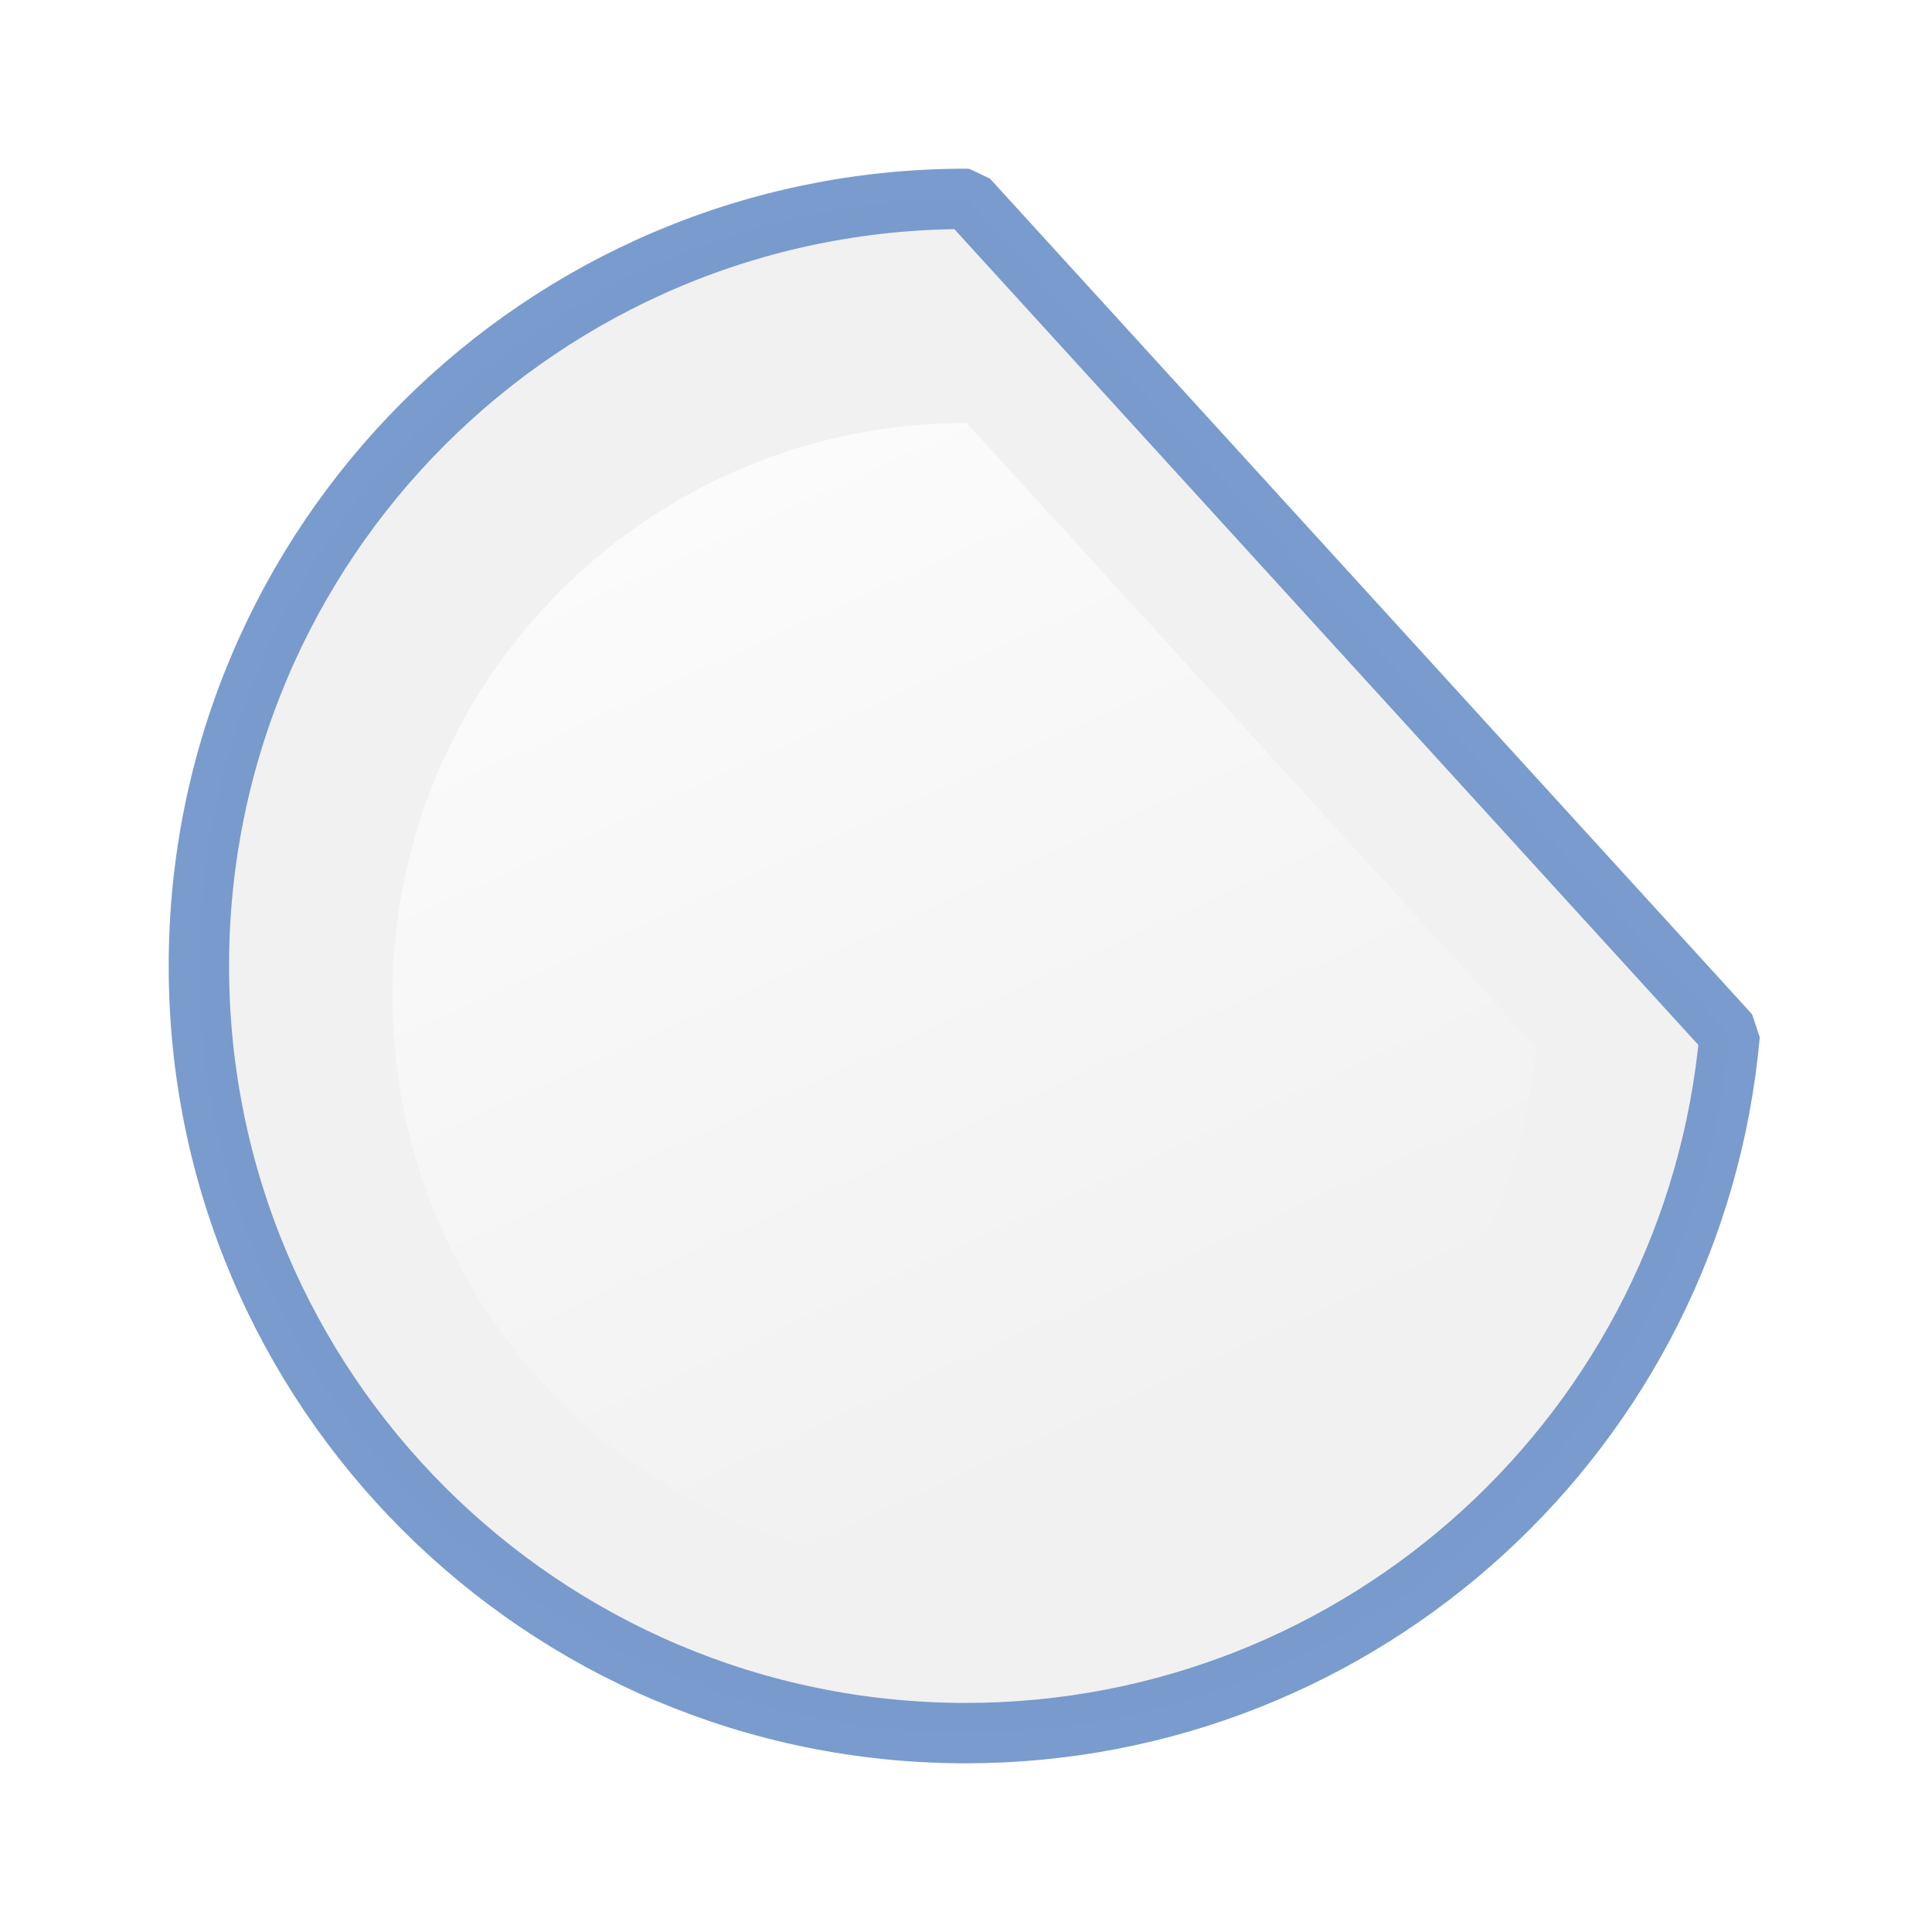
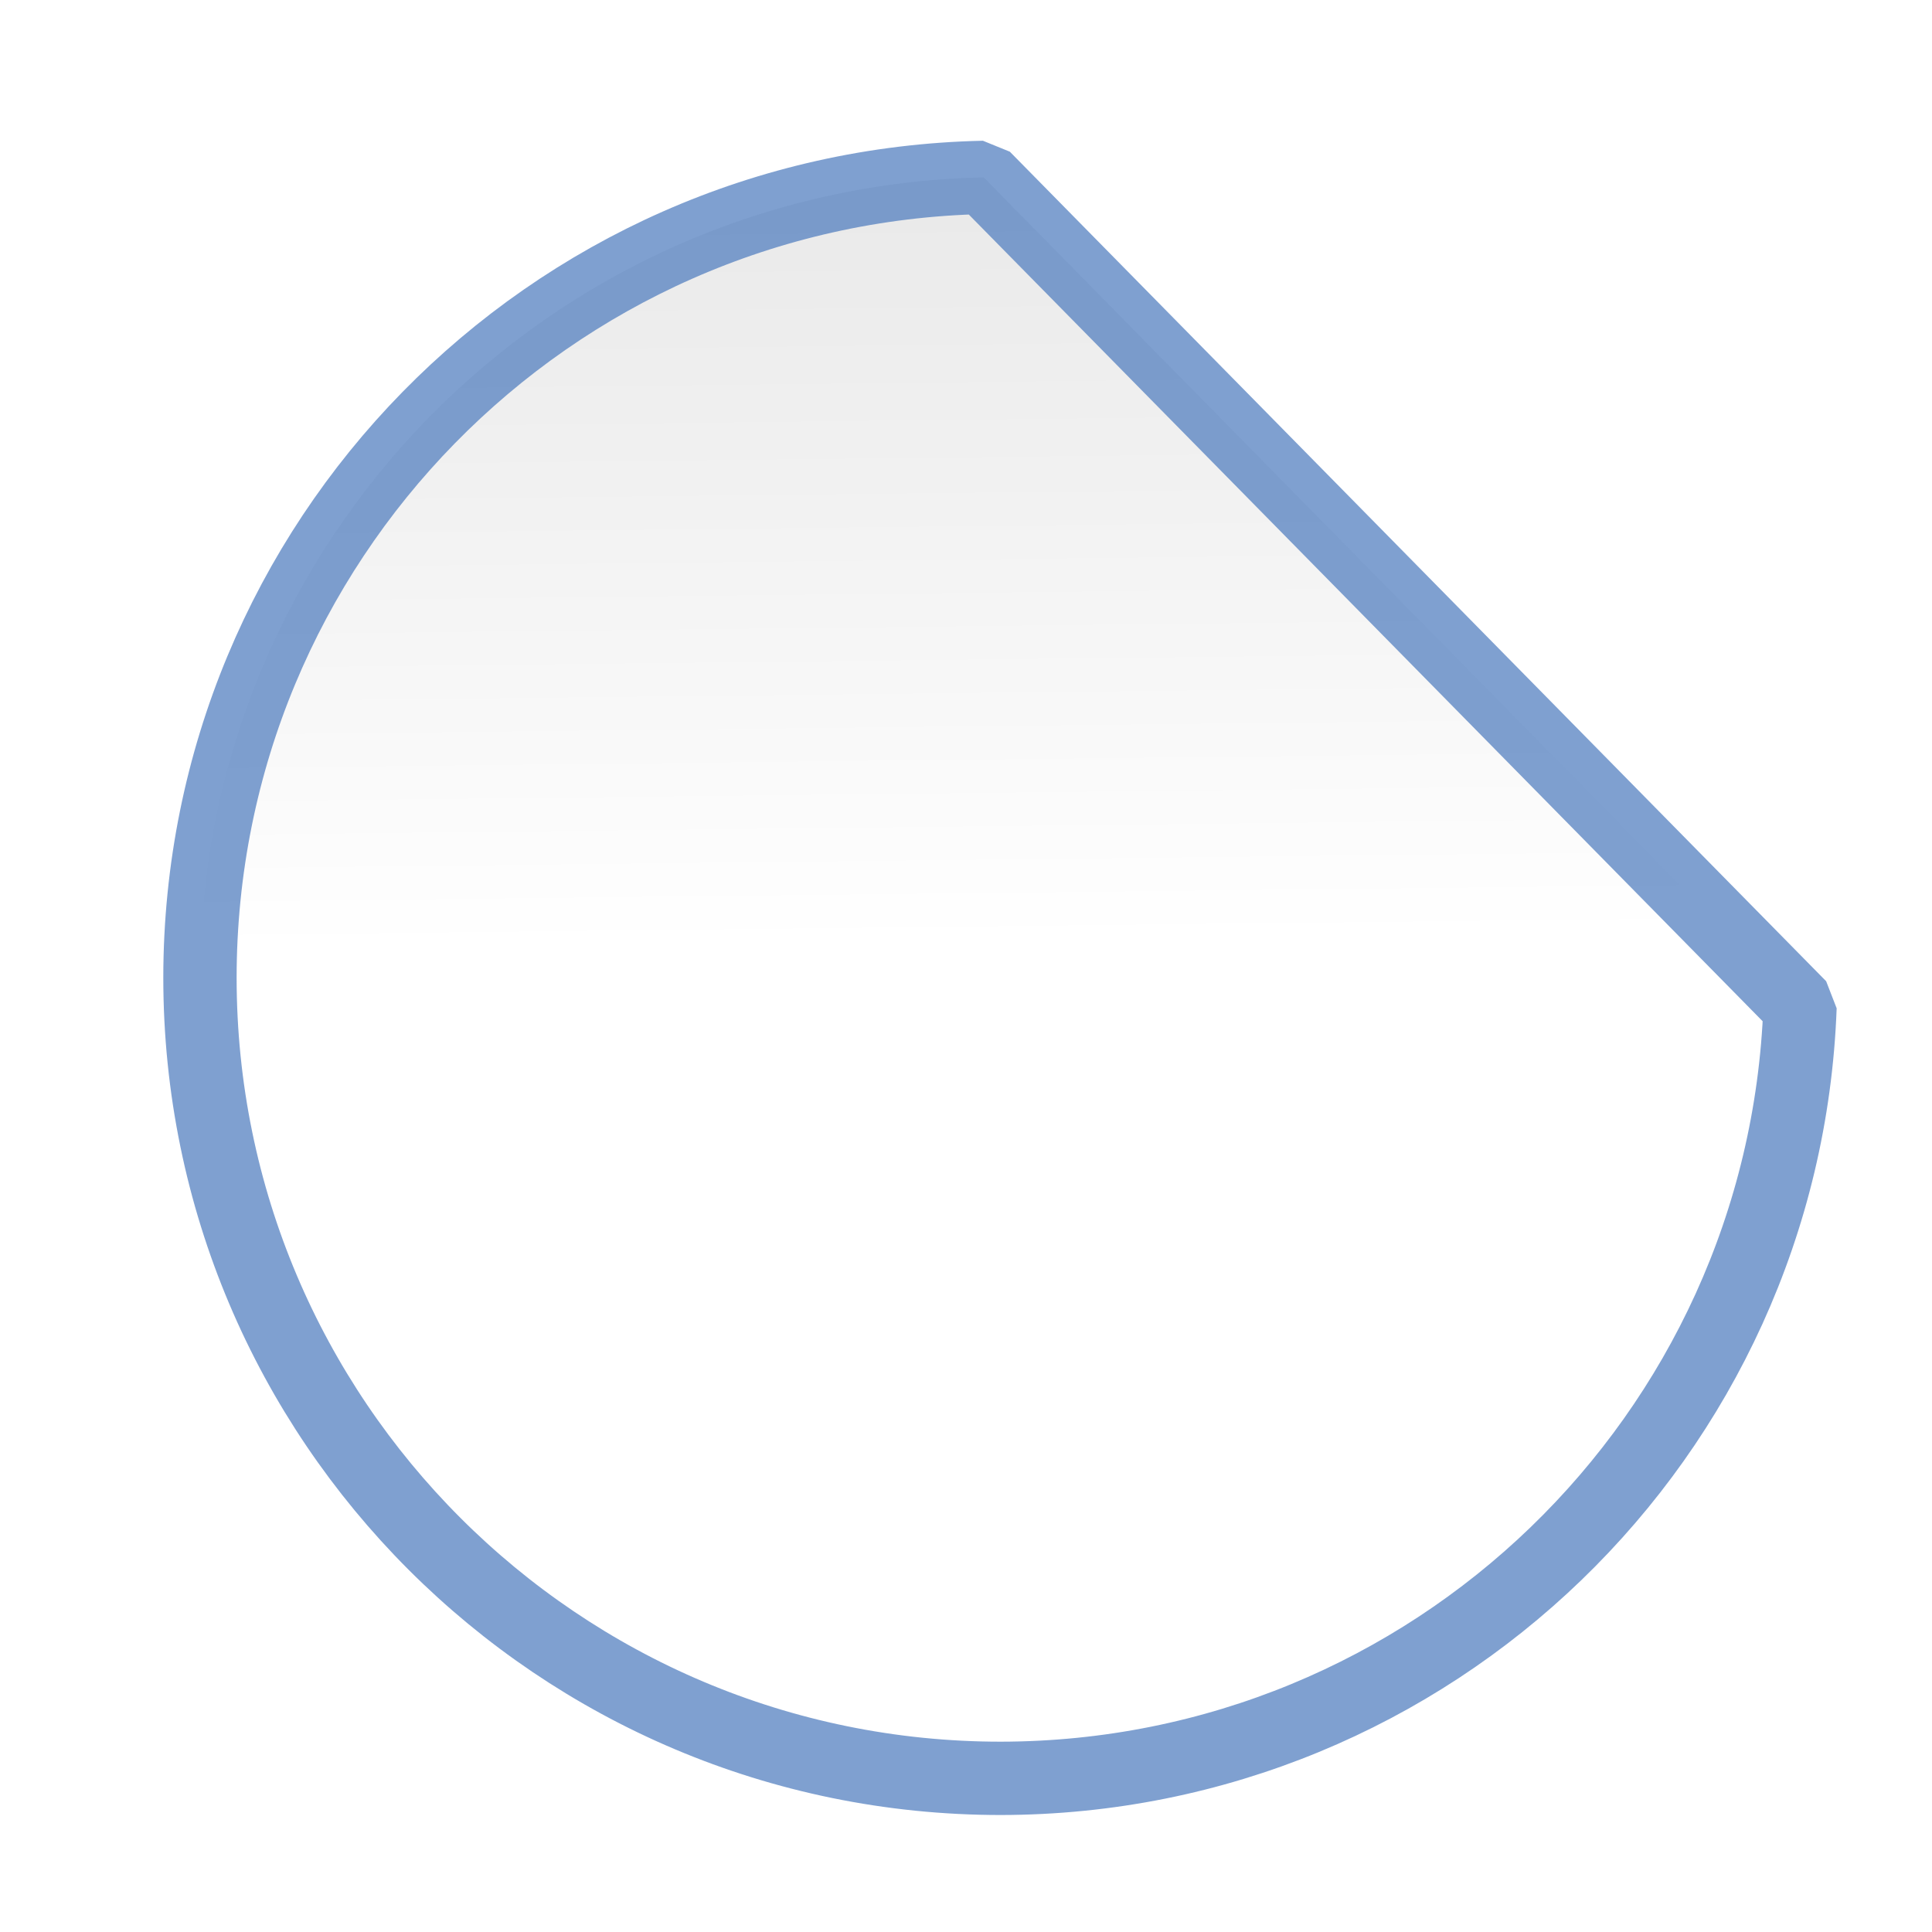
- <svg xmlns="http://www.w3.org/2000/svg" xmlns:xlink="http://www.w3.org/1999/xlink" version="1.1" id="svg2" width="128" height="128" viewBox="0 0 128 128">
-   <defs id="defs6">
-     <linearGradient id="linearGradient1622">
-       <stop style="stop-color:#ffffff;stop-opacity:1;" offset="0" id="stop1618" />
-       <stop style="stop-color:#ffffff;stop-opacity:0;" offset="1" id="stop1620" />
+ <svg xmlns="http://www.w3.org/2000/svg" xmlns:xlink="http://www.w3.org/1999/xlink" height="128" viewBox="0 0 128 128" width="128" version="1.1" id="svg2785">
+   <defs id="defs2789">
+     <linearGradient id="linearGradient3369">
+       <stop id="stop3372" offset="0" style="stop-color:#ffffff;stop-opacity:1;" />
+       <stop style="stop-color:#ffffff;stop-opacity:1;" offset="0.52" id="stop3374" />
+       <stop style="stop-color:#f1f1f1;stop-opacity:1;" offset="0.767" id="stop3376" />
+       <stop id="stop3378" offset="0.906" style="stop-color:#eaeaea;stop-opacity:1;" />
+       <stop id="stop3384" offset="1" style="stop-color:#dfdfdf;stop-opacity:1;" />
    </linearGradient>
-     <linearGradient xlink:href="#linearGradient1622" id="linearGradient1624" x1="50.499" y1="0" x2="91.271" y2="89" gradientUnits="userSpaceOnUse" />
+     <linearGradient xlink:href="#linearGradient3369" id="linearGradient13291" x1="59.633" y1="127.702" x2="58.226" y2="2.414" gradientUnits="userSpaceOnUse" />
  </defs>
-   <path style="opacity:1;fill:#f1f1f1;fill-opacity:1;stroke:#7296cb;stroke-width:4;stroke-linecap:round;stroke-linejoin:bevel;stroke-miterlimit:4;stroke-dasharray:none;stroke-dashoffset:0;stroke-opacity:0.949" d="M 64 13.176 A 50.825 50.825 0 0 0 13.176 64 A 50.825 50.825 0 0 0 64 114.824 A 50.825 50.825 0 0 0 114.598 68.541 L 64.111 13.182 A 50.825 50.825 0 0 0 64 13.176 z " id="path1600" />
-   <path id="path1616" d="M 63.97,28.029 A 37.971,37.971 0 0 0 25.999,66 37.971,37.971 0 0 0 63.97,103.971 37.971,37.971 0 0 0 101.771,69.393 L 64.053,28.034 a 37.971,37.971 0 0 0 -0.083,-0.004 z" style="opacity:1;fill:url(#linearGradient1624);fill-opacity:1;stroke:none;stroke-width:3.997;stroke-linecap:round;stroke-linejoin:bevel;stroke-miterlimit:4;stroke-dasharray:none;stroke-dashoffset:0;stroke-opacity:0.949" />
+   <linearGradient id="a" gradientUnits="userSpaceOnUse" x1="70.052" x2="62.03" y1="-18.468" y2="84.413" xlink:href="#linearGradient3369">
+     <stop offset="0" stop-color="#f9f9fa" id="stop2770" />
+     <stop offset="1" stop-color="#f9f9fa" stop-opacity="0" id="stop2772" />
+   </linearGradient>
+   <path d="m 65.172,11.753 c -28.843,0.614 -51.909,24.164 -51.924,53.014 9.3e-5,29.3 23.753,53.053 53.053,53.053 28.519,-0.033 51.909,-22.607 52.955,-51.107 z" style="fill:url(#linearGradient13291);fill-opacity:1;stroke:#507dbe;stroke-width:4.858;stroke-linecap:round;stroke-linejoin:bevel;stroke-opacity:0.73" id="path2775" />
</svg>
